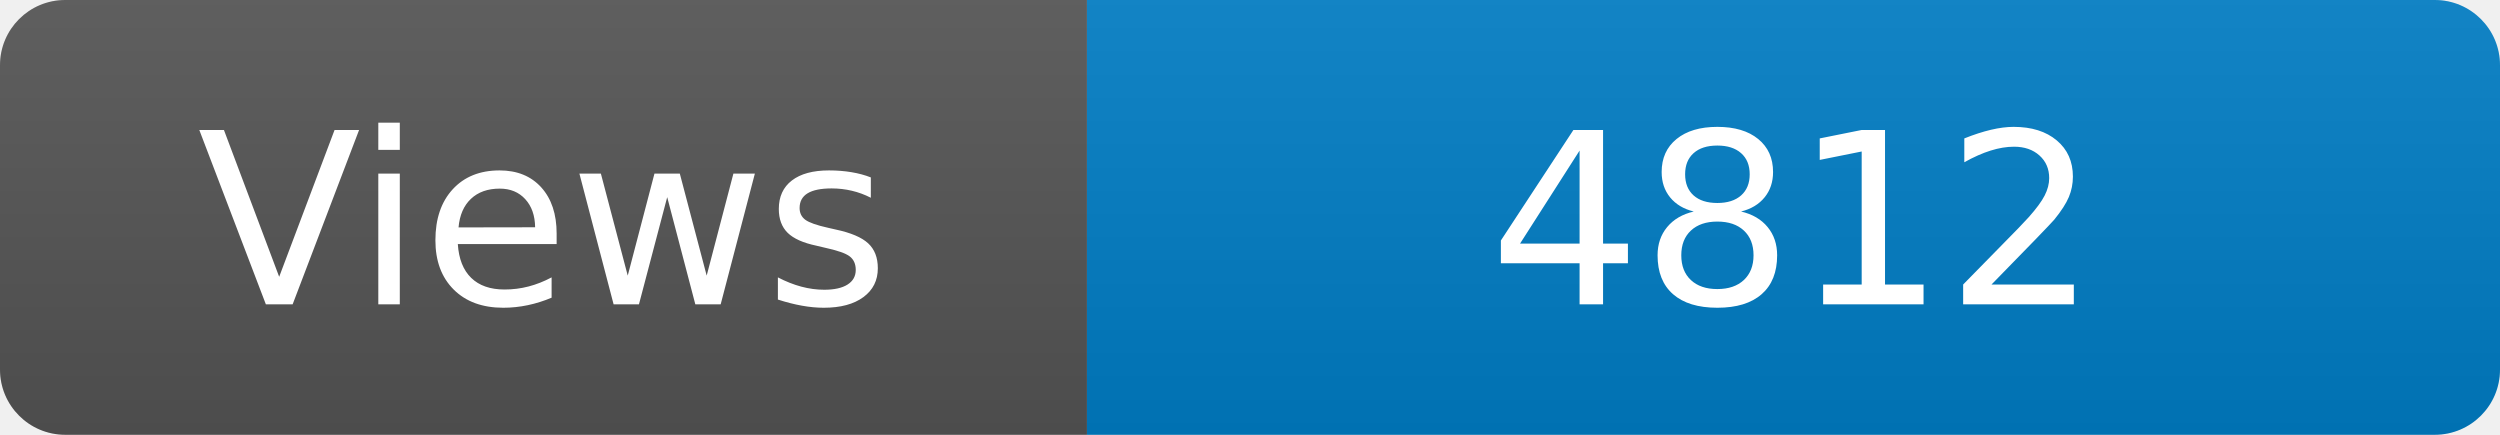
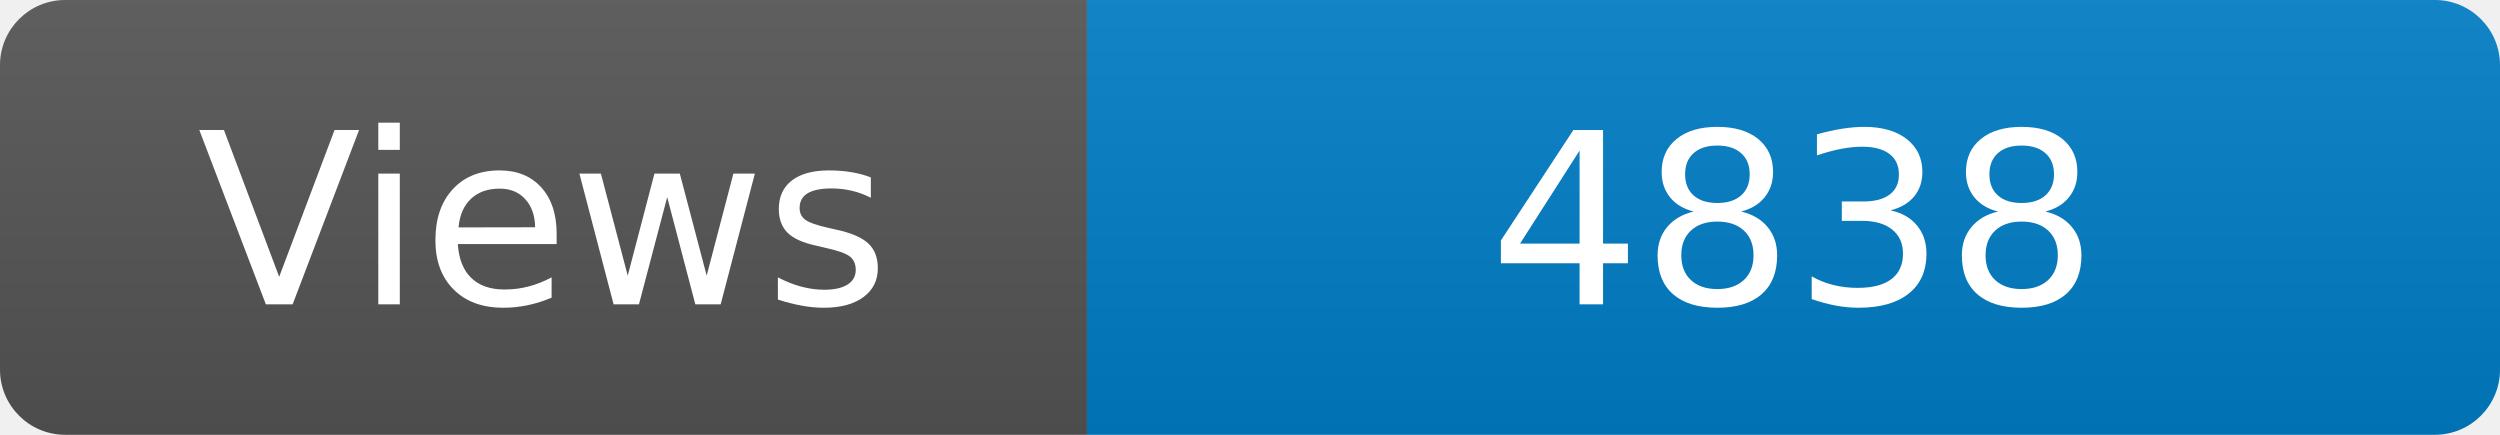
<svg xmlns="http://www.w3.org/2000/svg" width="115" height="20" role="img" aria-label="Maintained?: yes">
  <linearGradient id="s" x2="0" y2="100%">
    <stop offset="0" stop-color="#bbb" stop-opacity=".1" />
    <stop offset="1" stop-opacity=".1" />
  </linearGradient>
  <clipPath id="r">
    <rect width="115" height="20" rx="3" fill="#fff" />
  </clipPath>
  <g clip-path="url(#r)">
    <rect width="50" height="20" fill="#555" />
    <rect x="50" width="160" height="20" fill="#007ec6" />
    <rect width="115" height="20" fill="url(#s)" />
  </g>
  <g fill="#fff" text-anchor="middle" font-family="Verdana,Geneva,DejaVu Sans,sans-serif" font-size="110">
    <text x="250" y="140" transform="scale(.1)" fill="#fff">Views</text>
-     <text x="825" y="140" transform="scale(.1)" fill="#fff">4812</text>
+     <text x="825" y="140" transform="scale(.1)" fill="#fff">4838</text>
  </g>
</svg>
